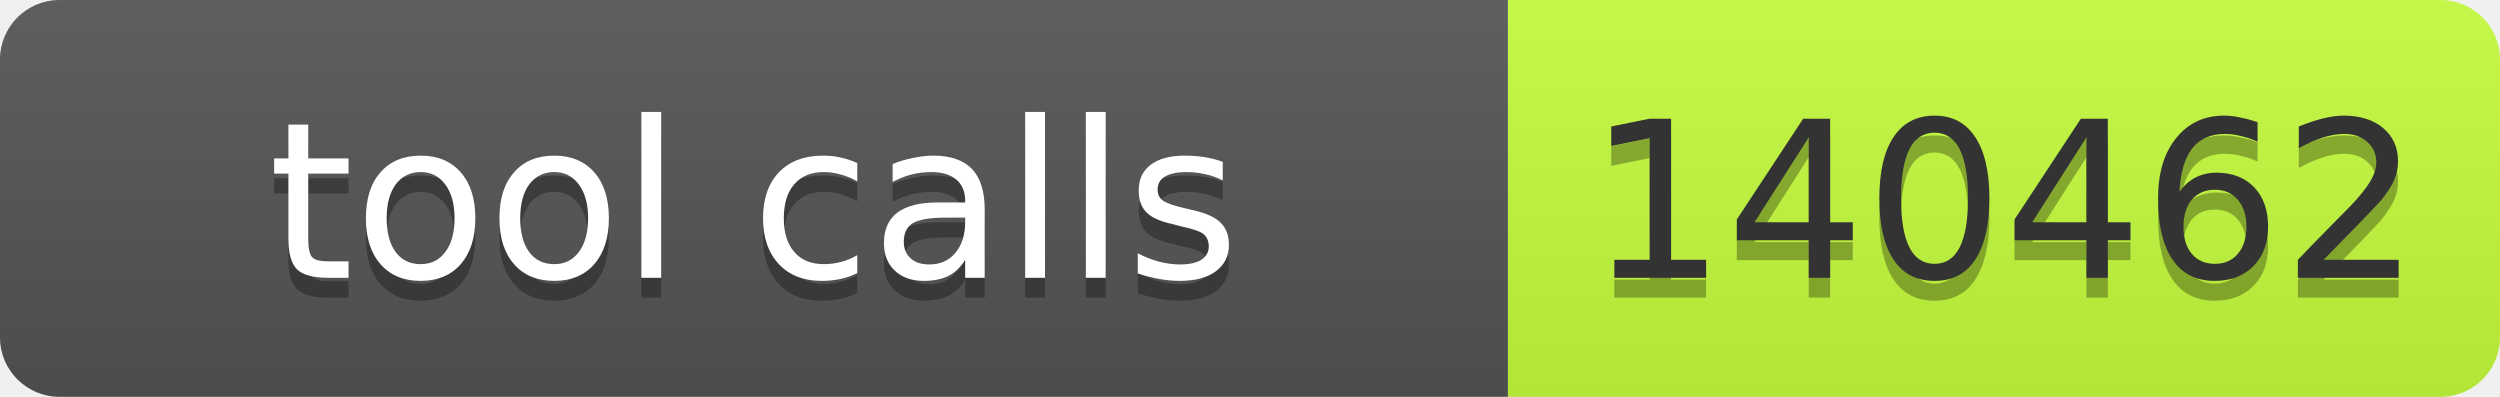
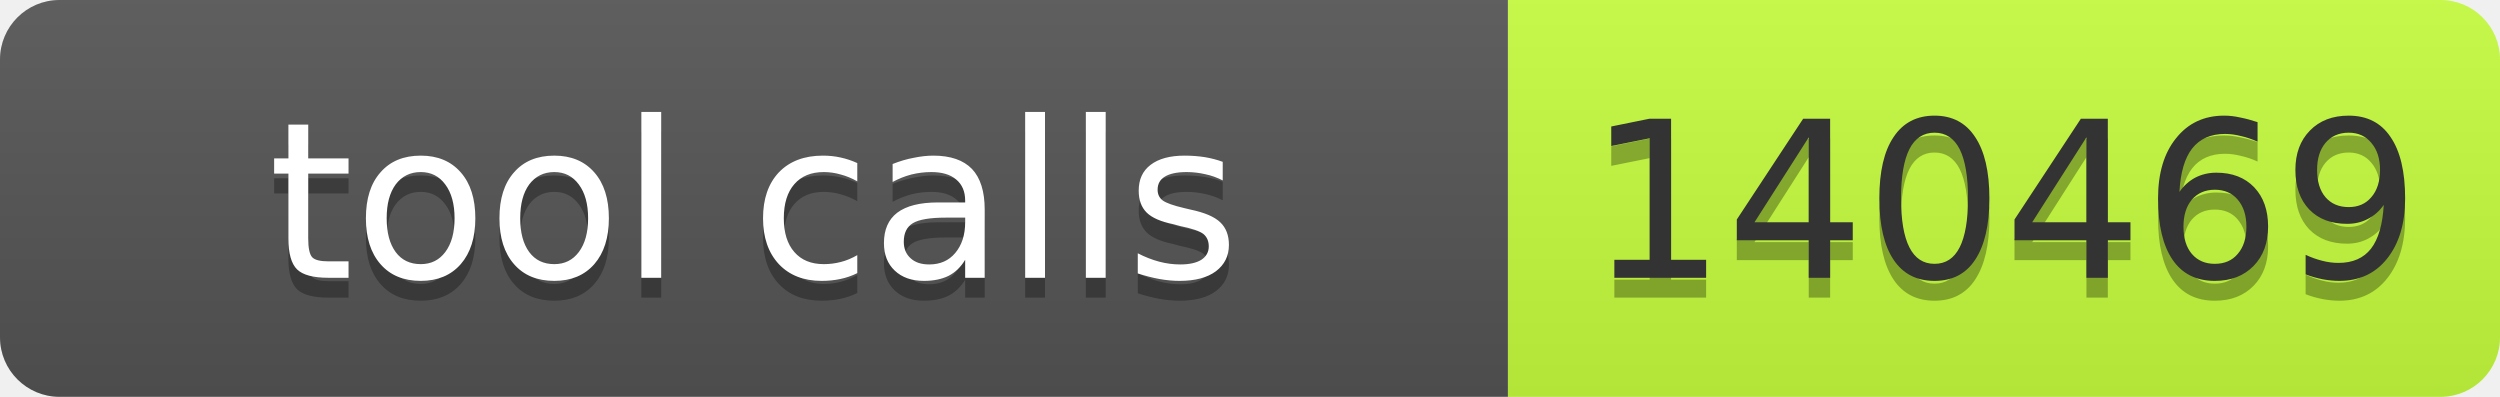
- <svg xmlns="http://www.w3.org/2000/svg" width="126" height="20" role="img" aria-label="tool calls: 140462">
+ <svg xmlns="http://www.w3.org/2000/svg" width="126" height="20" role="img" aria-label="tool calls: 140469">
  <linearGradient id="s" x2="0" y2="100%">
    <stop offset="0" stop-color="#bbb" stop-opacity=".1" />
    <stop offset="1" stop-opacity=".1" />
  </linearGradient>
  <clipPath id="r">
    <rect width="126" height="20" rx="3" fill="#fff" />
  </clipPath>
  <g clip-path="url(#r)">
    <rect width="76" height="20" fill="#555" />
    <rect x="76" width="50" height="20" fill="#c6ff3d" />
    <rect width="126" height="20" fill="url(#s)" />
  </g>
  <g font-family="Verdana,Geneva,DejaVu Sans,sans-serif" font-size="11">
    <text x="38.0" y="15" fill="#010101" fill-opacity=".3" text-anchor="middle" textLength="66">tool calls</text>
    <text x="38.0" y="14" fill="#fff" text-anchor="middle" textLength="66">tool calls</text>
-     <text x="101.0" y="15" fill="#010101" fill-opacity=".3" text-anchor="middle" textLength="40">140462</text>
-     <text x="101.0" y="14" fill="#333" text-anchor="middle" textLength="40">140462</text>
+     <text x="101.0" y="15" fill="#010101" fill-opacity=".3" text-anchor="middle" textLength="40">140469</text>
+     <text x="101.0" y="14" fill="#333" text-anchor="middle" textLength="40">140469</text>
  </g>
</svg>
